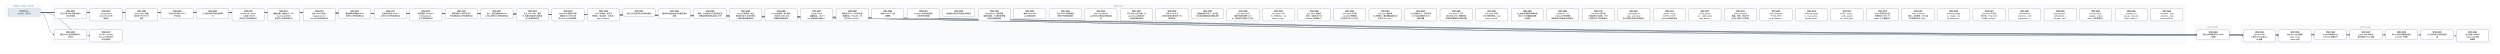
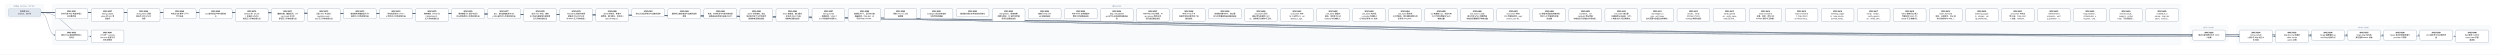
- <svg xmlns="http://www.w3.org/2000/svg" width="18576" height="400" viewBox="0 0 18576 400" font-family="PingFang SC, Microsoft YaHei, sans-serif">
+ <svg xmlns="http://www.w3.org/2000/svg" width="18312" height="400" viewBox="0 0 18312 400" font-family="PingFang SC, Microsoft YaHei, sans-serif">
  <defs>
    <marker id="arrow" viewBox="0 0 10 10" refX="9" refY="5" markerWidth="7" markerHeight="7" orient="auto-start-reverse">
      <path d="M0,0 L10,5 L0,10 z" fill="#475569" />
    </marker>
  </defs>
-   <rect width="18576" height="400" fill="#ffffff" />
+   <rect width="18312" height="400" fill="#ffffff" />
  <rect x="40" y="30" width="280" height="106" rx="12" fill="#f8fafc" stroke="#e2e8f0" />
-   <text x="180" y="50" text-anchor="middle" font-size="13" fill="#64748b">已完成（archive，366 份）</text>
-   <rect x="384" y="30" width="15856" height="298" rx="12" fill="#f8fafc" stroke="#e2e8f0" />
-   <text x="8312" y="50" text-anchor="middle" font-size="13" fill="#64748b">现行 active</text>
-   <rect x="16304" y="186" width="280" height="124" rx="12" fill="#f8fafc" stroke="#e2e8f0" />
-   <text x="16444" y="206" text-anchor="middle" font-size="13" fill="#64748b">v0.43（draft）</text>
-   <rect x="16648" y="186" width="1864" height="142" rx="12" fill="#f8fafc" stroke="#e2e8f0" />
-   <text x="17580" y="206" text-anchor="middle" font-size="13" fill="#64748b">v0.44（draft）</text>
-   <path d="M 300 92 C 8312 92, 8312 257, 16324 257" fill="none" stroke="#475569" stroke-width="1.5" marker-end="url(#arrow)" />
+   <text x="180" y="50" text-anchor="middle" font-size="13" fill="#64748b">已完成（archive，367 份）</text>
+   <rect x="384" y="30" width="15592" height="298" rx="12" fill="#f8fafc" stroke="#e2e8f0" />
+   <text x="8180" y="50" text-anchor="middle" font-size="13" fill="#64748b">现行 active</text>
+   <rect x="16040" y="186" width="280" height="124" rx="12" fill="#f8fafc" stroke="#e2e8f0" />
+   <text x="16180" y="206" text-anchor="middle" font-size="13" fill="#64748b">v0.43（draft）</text>
+   <rect x="16384" y="186" width="1864" height="142" rx="12" fill="#f8fafc" stroke="#e2e8f0" />
+   <text x="17316" y="206" text-anchor="middle" font-size="13" fill="#64748b">v0.44（draft）</text>
+   <path d="M 300 92 C 8180 92, 8180 257, 16060 257" fill="none" stroke="#475569" stroke-width="1.5" marker-end="url(#arrow)" />
  <path d="M 300 92 C 352 92, 352 257, 404 257" fill="none" stroke="#475569" stroke-width="1.5" marker-end="url(#arrow)" />
+   <path d="M 300 92 C 8352 92, 8352 266, 16404 266" fill="none" stroke="#475569" stroke-width="1.5" marker-end="url(#arrow)" />
  <path d="M 300 92 C 8484 92, 8484 266, 16668 266" fill="none" stroke="#475569" stroke-width="1.5" marker-end="url(#arrow)" />
-   <path d="M 300 92 C 8616 92, 8616 266, 16932 266" fill="none" stroke="#475569" stroke-width="1.5" marker-end="url(#arrow)" />
+   <path d="M 300 92 C 8616 92, 8616 257, 16932 257" fill="none" stroke="#475569" stroke-width="1.5" marker-end="url(#arrow)" />
  <path d="M 300 92 C 8748 92, 8748 257, 17196 257" fill="none" stroke="#475569" stroke-width="1.5" marker-end="url(#arrow)" />
  <path d="M 300 92 C 8880 92, 8880 257, 17460 257" fill="none" stroke="#475569" stroke-width="1.5" marker-end="url(#arrow)" />
  <path d="M 300 92 C 9012 92, 9012 257, 17724 257" fill="none" stroke="#475569" stroke-width="1.5" marker-end="url(#arrow)" />
-   <path d="M 300 92 C 9144 92, 9144 257, 17988 257" fill="none" stroke="#475569" stroke-width="1.5" marker-end="url(#arrow)" />
-   <path d="M 300 92 C 9276 92, 9276 266, 18252 266" fill="none" stroke="#475569" stroke-width="1.5" marker-end="url(#arrow)" />
+   <path d="M 300 92 C 9144 92, 9144 266, 17988 266" fill="none" stroke="#475569" stroke-width="1.5" marker-end="url(#arrow)" />
  <path d="M 300 92 C 484 92, 484 266, 668 266" fill="none" stroke="#475569" stroke-width="1.5" marker-end="url(#arrow)" />
  <rect x="404" y="64" width="240" height="74" rx="10" fill="#ffffff" stroke="#64748b" stroke-width="1.5" />
  <text x="524" y="87" text-anchor="middle" font-size="13" font-weight="600">SPEC-0291</text>
  <text x="524" y="105" text-anchor="middle" font-size="13">非空只读 Map 构造与插入</text>
  <text x="524" y="123" text-anchor="middle" font-size="13">序共享存储</text>
-   <rect x="16324" y="220" width="240" height="74" rx="10" fill="#ffffff" stroke="#64748b" stroke-width="1.5" />
-   <text x="16444" y="243" text-anchor="middle" font-size="13" font-weight="600">SPEC-0292</text>
-   <text x="16444" y="261" text-anchor="middle" font-size="13">链内立即消费序列与 owne</text>
-   <text x="16444" y="279" text-anchor="middle" font-size="13">d 结果</text>
+   <rect x="16060" y="220" width="240" height="74" rx="10" fill="#ffffff" stroke="#64748b" stroke-width="1.5" />
+   <text x="16180" y="243" text-anchor="middle" font-size="13" font-weight="600">SPEC-0292</text>
+   <text x="16180" y="261" text-anchor="middle" font-size="13">链内立即消费序列与 owne</text>
+   <text x="16180" y="279" text-anchor="middle" font-size="13">d 结果</text>
  <rect x="404" y="220" width="240" height="74" rx="10" fill="#ffffff" stroke="#64748b" stroke-width="1.5" />
  <text x="524" y="243" text-anchor="middle" font-size="13" font-weight="600">SPEC-0333</text>
  <text x="524" y="261" text-anchor="middle" font-size="13">静态 Map 返回调用的双入</text>
  <text x="524" y="279" text-anchor="middle" font-size="13">口闭合</text>
+   <rect x="16404" y="220" width="240" height="92" rx="10" fill="#ffffff" stroke="#64748b" stroke-width="1.5" />
+   <text x="16524" y="243" text-anchor="middle" font-size="13" font-weight="600">SPEC-0334</text>
+   <text x="16524" y="261" text-anchor="middle" font-size="13">String nullabl</text>
+   <text x="16524" y="279" text-anchor="middle" font-size="13">e 表示与 Map 组合 A</text>
+   <text x="16524" y="297" text-anchor="middle" font-size="13">BI 前置</text>
  <rect x="16668" y="220" width="240" height="92" rx="10" fill="#ffffff" stroke="#64748b" stroke-width="1.5" />
-   <text x="16788" y="243" text-anchor="middle" font-size="13" font-weight="600">SPEC-0334</text>
-   <text x="16788" y="261" text-anchor="middle" font-size="13">String nullabl</text>
-   <text x="16788" y="279" text-anchor="middle" font-size="13">e 表示与 Map 组合 A</text>
-   <text x="16788" y="297" text-anchor="middle" font-size="13">BI 前置</text>
-   <rect x="16932" y="220" width="240" height="92" rx="10" fill="#ffffff" stroke="#64748b" stroke-width="1.5" />
-   <text x="17052" y="243" text-anchor="middle" font-size="13" font-weight="600">SPEC-0335</text>
-   <text x="17052" y="261" text-anchor="middle" font-size="13">Map Borrow 结果的</text>
-   <text x="17052" y="279" text-anchor="middle" font-size="13"> caller contin</text>
-   <text x="17052" y="297" text-anchor="middle" font-size="13">uation 证明</text>
+   <text x="16788" y="243" text-anchor="middle" font-size="13" font-weight="600">SPEC-0335</text>
+   <text x="16788" y="261" text-anchor="middle" font-size="13">Map Borrow 结果的</text>
+   <text x="16788" y="279" text-anchor="middle" font-size="13"> caller contin</text>
+   <text x="16788" y="297" text-anchor="middle" font-size="13">uation 证明</text>
+   <rect x="16932" y="220" width="240" height="74" rx="10" fill="#ffffff" stroke="#64748b" stroke-width="1.5" />
+   <text x="17052" y="243" text-anchor="middle" font-size="13" font-weight="600">SPEC-0336</text>
+   <text x="17052" y="261" text-anchor="middle" font-size="13">Single 函数值的 ow</text>
+   <text x="17052" y="279" text-anchor="middle" font-size="13">ned Map 结果交付</text>
  <rect x="17196" y="220" width="240" height="74" rx="10" fill="#ffffff" stroke="#64748b" stroke-width="1.5" />
-   <text x="17316" y="243" text-anchor="middle" font-size="13" font-weight="600">SPEC-0336</text>
-   <text x="17316" y="261" text-anchor="middle" font-size="13">Single 函数值的 ow</text>
-   <text x="17316" y="279" text-anchor="middle" font-size="13">ned Map 结果交付</text>
+   <text x="17316" y="243" text-anchor="middle" font-size="13" font-weight="600">SPEC-0337</text>
+   <text x="17316" y="261" text-anchor="middle" font-size="13">Single Map 条件结</text>
+   <text x="17316" y="279" text-anchor="middle" font-size="13">果与重绑 owner 运输</text>
  <rect x="17460" y="220" width="240" height="74" rx="10" fill="#ffffff" stroke="#64748b" stroke-width="1.5" />
-   <text x="17580" y="243" text-anchor="middle" font-size="13" font-weight="600">SPEC-0337</text>
-   <text x="17580" y="261" text-anchor="middle" font-size="13">Single Map 条件结</text>
-   <text x="17580" y="279" text-anchor="middle" font-size="13">果与重绑 owner 运输</text>
+   <text x="17580" y="243" text-anchor="middle" font-size="13" font-weight="600">SPEC-0338</text>
+   <text x="17580" y="261" text-anchor="middle" font-size="13">Never 条件的普通求值与</text>
+   <text x="17580" y="279" text-anchor="middle" font-size="13"> provider 不获取</text>
  <rect x="17724" y="220" width="240" height="74" rx="10" fill="#ffffff" stroke="#64748b" stroke-width="1.5" />
-   <text x="17844" y="243" text-anchor="middle" font-size="13" font-weight="600">SPEC-0338</text>
-   <text x="17844" y="261" text-anchor="middle" font-size="13">Never 条件的普通求值与</text>
-   <text x="17844" y="279" text-anchor="middle" font-size="13"> provider 不获取</text>
-   <rect x="17988" y="220" width="240" height="74" rx="10" fill="#ffffff" stroke="#64748b" stroke-width="1.5" />
-   <text x="18108" y="243" text-anchor="middle" font-size="13" font-weight="600">SPEC-0339</text>
-   <text x="18108" y="261" text-anchor="middle" font-size="13">Unit 值实参与待决调用求</text>
-   <text x="18108" y="279" text-anchor="middle" font-size="13">值</text>
-   <rect x="18252" y="220" width="240" height="92" rx="10" fill="#ffffff" stroke="#64748b" stroke-width="1.5" />
-   <text x="18372" y="243" text-anchor="middle" font-size="13" font-weight="600">SPEC-0340</text>
-   <text x="18372" y="261" text-anchor="middle" font-size="13">名义类型 nullable </text>
-   <text x="18372" y="279" text-anchor="middle" font-size="13">retest view 的普</text>
-   <text x="18372" y="297" text-anchor="middle" font-size="13">通读取</text>
+   <text x="17844" y="243" text-anchor="middle" font-size="13" font-weight="600">SPEC-0339</text>
+   <text x="17844" y="261" text-anchor="middle" font-size="13">Unit 值实参与待决调用求</text>
+   <text x="17844" y="279" text-anchor="middle" font-size="13">值</text>
+   <rect x="17988" y="220" width="240" height="92" rx="10" fill="#ffffff" stroke="#64748b" stroke-width="1.5" />
+   <text x="18108" y="243" text-anchor="middle" font-size="13" font-weight="600">SPEC-0340</text>
+   <text x="18108" y="261" text-anchor="middle" font-size="13">名义类型 nullable </text>
+   <text x="18108" y="279" text-anchor="middle" font-size="13">retest view 的普</text>
+   <text x="18108" y="297" text-anchor="middle" font-size="13">通读取</text>
  <rect x="668" y="220" width="240" height="92" rx="10" fill="#ffffff" stroke="#64748b" stroke-width="1.5" />
  <text x="788" y="243" text-anchor="middle" font-size="13" font-weight="600">SPEC-0341</text>
  <text x="788" y="261" text-anchor="middle" font-size="13">D10 统一 compila</text>
  <text x="788" y="279" text-anchor="middle" font-size="13">tion-unit 检查与代</text>
  <text x="788" y="297" text-anchor="middle" font-size="13">码生成管线</text>
  <rect x="668" y="64" width="240" height="92" rx="10" fill="#ffffff" stroke="#64748b" stroke-width="1.5" />
  <text x="788" y="87" text-anchor="middle" font-size="13" font-weight="600">SPEC-0357</text>
  <text x="788" y="105" text-anchor="middle" font-size="13">String subject</text>
  <text x="788" y="123" text-anchor="middle" font-size="13"> when 的 Unit 清</text>
  <text x="788" y="141" text-anchor="middle" font-size="13">理事实</text>
  <rect x="932" y="64" width="240" height="92" rx="10" fill="#ffffff" stroke="#64748b" stroke-width="1.5" />
  <text x="1052" y="87" text-anchor="middle" font-size="13" font-weight="600">SPEC-0360</text>
  <text x="1052" y="105" text-anchor="middle" font-size="13">String when 清理</text>
  <text x="1052" y="123" text-anchor="middle" font-size="13">事实的 refinement</text>
  <text x="1052" y="141" text-anchor="middle" font-size="13"> 消费</text>
  <rect x="1196" y="64" width="240" height="74" rx="10" fill="#ffffff" stroke="#64748b" stroke-width="1.5" />
  <text x="1316" y="87" text-anchor="middle" font-size="13" font-weight="600">SPEC-0368</text>
  <text x="1316" y="105" text-anchor="middle" font-size="13">可信文本扩展与 UTF-8 </text>
  <text x="1316" y="123" text-anchor="middle" font-size="13">字节往返</text>
  <rect x="1460" y="64" width="240" height="74" rx="10" fill="#ffffff" stroke="#64748b" stroke-width="1.5" />
  <text x="1580" y="87" text-anchor="middle" font-size="13" font-weight="600">SPEC-0369</text>
  <text x="1580" y="105" text-anchor="middle" font-size="13">CLI 最终调试产物与源码断</text>
  <text x="1580" y="123" text-anchor="middle" font-size="13">点</text>
  <rect x="1724" y="64" width="240" height="92" rx="10" fill="#ffffff" stroke="#64748b" stroke-width="1.5" />
  <text x="1844" y="87" text-anchor="middle" font-size="13" font-weight="600">SPEC-0370</text>
  <text x="1844" y="105" text-anchor="middle" font-size="13">lambda 体（thunk</text>
  <text x="1844" y="123" text-anchor="middle" font-size="13">）与局部 callable </text>
  <text x="1844" y="141" text-anchor="middle" font-size="13">绑定迁入所有权细化层</text>
  <rect x="1988" y="64" width="240" height="92" rx="10" fill="#ffffff" stroke="#64748b" stroke-width="1.5" />
  <text x="2108" y="87" text-anchor="middle" font-size="13" font-weight="600">SPEC-0371</text>
  <text x="2108" y="105" text-anchor="middle" font-size="13">整数内建、整数区间、Stri</text>
  <text x="2108" y="123" text-anchor="middle" font-size="13">ng.clone() 与文本</text>
  <text x="2108" y="141" text-anchor="middle" font-size="13">原语迁入所有权细化层</text>
  <rect x="2252" y="64" width="240" height="92" rx="10" fill="#ffffff" stroke="#64748b" stroke-width="1.5" />
  <text x="2372" y="87" text-anchor="middle" font-size="13" font-weight="600">SPEC-0372</text>
  <text x="2372" y="105" text-anchor="middle" font-size="13">泛型 class 与泛型 C</text>
  <text x="2372" y="123" text-anchor="middle" font-size="13">opyable enum c</text>
  <text x="2372" y="141" text-anchor="middle" font-size="13">lass 迁入所有权细化层</text>
  <rect x="2516" y="64" width="240" height="74" rx="10" fill="#ffffff" stroke="#64748b" stroke-width="1.5" />
  <text x="2636" y="87" text-anchor="middle" font-size="13" font-weight="600">SPEC-0373</text>
  <text x="2636" y="105" text-anchor="middle" font-size="13">局部解构与整数区间 for </text>
  <text x="2636" y="123" text-anchor="middle" font-size="13">循环迁入所有权细化层</text>
  <rect x="2780" y="64" width="240" height="74" rx="10" fill="#ffffff" stroke="#64748b" stroke-width="1.5" />
  <text x="2900" y="87" text-anchor="middle" font-size="13" font-weight="600">SPEC-0374</text>
  <text x="2900" y="105" text-anchor="middle" font-size="13">所有权原语与 const v</text>
  <text x="2900" y="123" text-anchor="middle" font-size="13">al 物化迁入所有权细化层</text>
  <rect x="3044" y="64" width="240" height="92" rx="10" fill="#ffffff" stroke="#64748b" stroke-width="1.5" />
  <text x="3164" y="87" text-anchor="middle" font-size="13" font-weight="600">SPEC-0375</text>
  <text x="3164" y="105" text-anchor="middle" font-size="13">顺序容器（Array/Lis</text>
  <text x="3164" y="123" text-anchor="middle" font-size="13">t/MutableList）</text>
  <text x="3164" y="141" text-anchor="middle" font-size="13">迁入所有权细化层</text>
  <rect x="3308" y="64" width="240" height="74" rx="10" fill="#ffffff" stroke="#64748b" stroke-width="1.5" />
  <text x="3428" y="87" text-anchor="middle" font-size="13" font-weight="600">SPEC-0376</text>
  <text x="3428" y="105" text-anchor="middle" font-size="13">顺序容器 for 遍历与运行</text>
  <text x="3428" y="123" text-anchor="middle" font-size="13">时长度构造迁入所有权细化层</text>
  <rect x="3572" y="64" width="240" height="74" rx="10" fill="#ffffff" stroke="#64748b" stroke-width="1.5" />
  <text x="3692" y="87" text-anchor="middle" font-size="13" font-weight="600">SPEC-0377</text>
  <text x="3692" y="105" text-anchor="middle" font-size="13">Box、递归装箱枚举与 Ma</text>
  <text x="3692" y="123" text-anchor="middle" font-size="13">p 核心操作迁入所有权细化层</text>
  <rect x="3836" y="64" width="240" height="92" rx="10" fill="#ffffff" stroke="#64748b" stroke-width="1.5" />
  <text x="3956" y="87" text-anchor="middle" font-size="13" font-weight="600">SPEC-0378</text>
  <text x="3956" y="105" text-anchor="middle" font-size="13">复合 class 字段、通用</text>
  <text x="3956" y="123" text-anchor="middle" font-size="13"> Rc 负载与智能窄化接收者</text>
  <text x="3956" y="141" text-anchor="middle" font-size="13">迁入所有权细化层</text>
  <rect x="4100" y="64" width="240" height="92" rx="10" fill="#ffffff" stroke="#64748b" stroke-width="1.5" />
  <text x="4220" y="87" text-anchor="middle" font-size="13" font-weight="600">SPEC-0379</text>
  <text x="4220" y="105" text-anchor="middle" font-size="13">MoveOnly 局部可变重</text>
  <text x="4220" y="123" text-anchor="middle" font-size="13">赋值与 MoveOnly 枚</text>
  <text x="4220" y="141" text-anchor="middle" font-size="13">举 when 迁入所有权细…</text>
  <rect x="4364" y="64" width="240" height="92" rx="10" fill="#ffffff" stroke="#64748b" stroke-width="1.5" />
  <text x="4484" y="87" text-anchor="middle" font-size="13" font-weight="600">SPEC-0380</text>
  <text x="4484" y="105" text-anchor="middle" font-size="13">deinit 析构体、多层字</text>
  <text x="4484" y="123" text-anchor="middle" font-size="13">段借用、接口委托、无状态 o</text>
  <text x="4484" y="141" text-anchor="middle" font-size="13">bject 与 Map.w…</text>
  <rect x="4628" y="64" width="240" height="56" rx="10" fill="#ffffff" stroke="#64748b" stroke-width="1.5" />
  <text x="4748" y="87" text-anchor="middle" font-size="13" font-weight="600">SPEC-0381</text>
  <text x="4748" y="105" text-anchor="middle" font-size="13">默认分流边界修复与旧路径退休</text>
  <rect x="4892" y="64" width="240" height="74" rx="10" fill="#ffffff" stroke="#64748b" stroke-width="1.5" />
  <text x="5012" y="87" text-anchor="middle" font-size="13" font-weight="600">SPEC-0383</text>
  <text x="5012" y="105" text-anchor="middle" font-size="13">最终默认路由收敛与旧路径退休</text>
  <text x="5012" y="123" text-anchor="middle" font-size="13">收尾</text>
  <rect x="5156" y="64" width="240" height="74" rx="10" fill="#ffffff" stroke="#64748b" stroke-width="1.5" />
  <text x="5276" y="87" text-anchor="middle" font-size="13" font-weight="600">SPEC-0384</text>
  <text x="5276" y="105" text-anchor="middle" font-size="13">枚举、非空断言与可变列表变更</text>
  <text x="5276" y="123" text-anchor="middle" font-size="13">旧路径退役及细化层准入补齐</text>
  <rect x="5420" y="64" width="240" height="92" rx="10" fill="#ffffff" stroke="#64748b" stroke-width="1.5" />
  <text x="5540" y="87" text-anchor="middle" font-size="13" font-weight="600">SPEC-0385</text>
  <text x="5540" y="105" text-anchor="middle" font-size="13">deinit 字段借用、独立</text>
  <text x="5540" y="123" text-anchor="middle" font-size="13">堆对象可空 if 与字符串字</text>
  <text x="5540" y="141" text-anchor="middle" font-size="13">段接收者旧路径退役</text>
  <rect x="5684" y="64" width="240" height="92" rx="10" fill="#ffffff" stroke="#64748b" stroke-width="1.5" />
  <text x="5804" y="87" text-anchor="middle" font-size="13" font-weight="600">SPEC-0386</text>
  <text x="5804" y="105" text-anchor="middle" font-size="13">Inout 接收者、接口委托</text>
  <text x="5804" y="123" text-anchor="middle" font-size="13">、无状态 object 与局</text>
  <text x="5804" y="141" text-anchor="middle" font-size="13">部解构旧路径退役</text>
  <rect x="5948" y="64" width="240" height="92" rx="10" fill="#ffffff" stroke="#64748b" stroke-width="1.5" />
  <text x="6068" y="87" text-anchor="middle" font-size="13" font-weight="600">SPEC-0387</text>
  <text x="6068" y="105" text-anchor="middle" font-size="13">String.clone()</text>
  <text x="6068" y="123" text-anchor="middle" font-size="13">、装箱构造、value cl</text>
  <text x="6068" y="141" text-anchor="middle" font-size="13">ass 字段借用与通用 w…</text>
  <rect x="6212" y="64" width="240" height="92" rx="10" fill="#ffffff" stroke="#64748b" stroke-width="1.5" />
  <text x="6332" y="87" text-anchor="middle" font-size="13" font-weight="600">SPEC-0388</text>
  <text x="6332" y="105" text-anchor="middle" font-size="13">数值区间 for、运行时长度</text>
  <text x="6332" y="123" text-anchor="middle" font-size="13">容器构造、Map.get、非</text>
  <text x="6332" y="141" text-anchor="middle" font-size="13">可空 Map.consum…</text>
  <rect x="6476" y="64" width="240" height="74" rx="10" fill="#ffffff" stroke="#64748b" stroke-width="1.5" />
  <text x="6596" y="87" text-anchor="middle" font-size="13" font-weight="600">SPEC-0390</text>
  <text x="6596" y="105" text-anchor="middle" font-size="13">预置 Linux CI 工具</text>
  <text x="6596" y="123" text-anchor="middle" font-size="13">链镜像</text>
  <rect x="6740" y="64" width="240" height="74" rx="10" fill="#ffffff" stroke="#64748b" stroke-width="1.5" />
  <text x="6860" y="87" text-anchor="middle" font-size="13" font-weight="600">SPEC-0391</text>
  <text x="6860" y="105" text-anchor="middle" font-size="13">Codegen 测试诊断落盘</text>
  <text x="6860" y="123" text-anchor="middle" font-size="13">与有界失败摘要</text>
  <rect x="7004" y="64" width="240" height="56" rx="10" fill="#ffffff" stroke="#64748b" stroke-width="1.5" />
  <text x="7124" y="87" text-anchor="middle" font-size="13" font-weight="600">SPEC-0392</text>
  <text x="7124" y="105" text-anchor="middle" font-size="13">编译器分层复审与前端合同修复</text>
  <rect x="7268" y="64" width="240" height="92" rx="10" fill="#ffffff" stroke="#64748b" stroke-width="1.5" />
  <text x="7388" y="87" text-anchor="middle" font-size="13" font-weight="600">SPEC-0393</text>
  <text x="7388" y="105" text-anchor="middle" font-size="13">RangeView、借用结果</text>
  <text x="7388" y="123" text-anchor="middle" font-size="13">函数与绑定、Rc 操作及带捕</text>
  <text x="7388" y="141" text-anchor="middle" font-size="13">获闭包旧路径退役</text>
  <rect x="7532" y="64" width="240" height="74" rx="10" fill="#ffffff" stroke="#64748b" stroke-width="1.5" />
  <text x="7652" y="87" text-anchor="middle" font-size="13" font-weight="600">SPEC-0394</text>
  <text x="7652" y="105" text-anchor="middle" font-size="13">直接 String.clon</text>
  <text x="7652" y="123" text-anchor="middle" font-size="13">e() 旧路径退役</text>
  <rect x="7796" y="64" width="240" height="74" rx="10" fill="#ffffff" stroke="#64748b" stroke-width="1.5" />
  <text x="7916" y="87" text-anchor="middle" font-size="13" font-weight="600">SPEC-0395</text>
  <text x="7916" y="105" text-anchor="middle" font-size="13">可空 while 证明视图与</text>
  <text x="7916" y="123" text-anchor="middle" font-size="13">借用子项旧路径退役</text>
  <rect x="8060" y="64" width="240" height="92" rx="10" fill="#ffffff" stroke="#64748b" stroke-width="1.5" />
  <text x="8180" y="87" text-anchor="middle" font-size="13" font-weight="600">SPEC-0396</text>
  <text x="8180" y="105" text-anchor="middle" font-size="13">Map / MutableM</text>
  <text x="8180" y="123" text-anchor="middle" font-size="13">ap 迭代与关联延续旧路径退</text>
  <text x="8180" y="141" text-anchor="middle" font-size="13">役</text>
  <rect x="8324" y="64" width="240" height="92" rx="10" fill="#ffffff" stroke="#64748b" stroke-width="1.5" />
  <text x="8444" y="87" text-anchor="middle" font-size="13" font-weight="600">SPEC-0397</text>
  <text x="8444" y="105" text-anchor="middle" font-size="13">可空 Map 分支/消费、M</text>
  <text x="8444" y="123" text-anchor="middle" font-size="13">ap.remove 借用与闭</text>
  <text x="8444" y="141" text-anchor="middle" font-size="13">包回退旧路径退役</text>
  <rect x="8588" y="64" width="240" height="92" rx="10" fill="#ffffff" stroke="#64748b" stroke-width="1.5" />
  <text x="8708" y="87" text-anchor="middle" font-size="13" font-weight="600">SPEC-0398</text>
  <text x="8708" y="105" text-anchor="middle" font-size="13">可空 String if 与</text>
  <text x="8708" y="123" text-anchor="middle" font-size="13">同根可空堆对象字段 if 旧</text>
  <text x="8708" y="141" text-anchor="middle" font-size="13">路径退役</text>
  <rect x="8852" y="64" width="240" height="74" rx="10" fill="#ffffff" stroke="#64748b" stroke-width="1.5" />
  <text x="8972" y="87" text-anchor="middle" font-size="13" font-weight="600">SPEC-0399</text>
  <text x="8972" y="105" text-anchor="middle" font-size="13">同根堆对象可空 if、接口委</text>
  <text x="8972" y="123" text-anchor="middle" font-size="13">托与混合兼容回退旧路径退役</text>
  <rect x="9116" y="64" width="240" height="92" rx="10" fill="#ffffff" stroke="#64748b" stroke-width="1.5" />
  <text x="9236" y="87" text-anchor="middle" font-size="13" font-weight="600">SPEC-0400</text>
  <text x="9236" y="105" text-anchor="middle" font-size="13">unit_lower 区间/</text>
  <text x="9236" y="123" text-anchor="middle" font-size="13">捕获/闭包来源死 Carri</text>
  <text x="9236" y="141" text-anchor="middle" font-size="13">er、调用帧冗余槽与守卫测…</text>
  <rect x="9380" y="64" width="240" height="92" rx="10" fill="#ffffff" stroke="#64748b" stroke-width="1.5" />
  <text x="9500" y="87" text-anchor="middle" font-size="13" font-weight="600">SPEC-0401</text>
  <text x="9500" y="105" text-anchor="middle" font-size="13">unit_lower 可空 </text>
  <text x="9500" y="123" text-anchor="middle" font-size="13">Rc if 证明入口、val</text>
  <text x="9500" y="141" text-anchor="middle" font-size="13">idated_rc_ope…</text>
  <rect x="9644" y="64" width="240" height="92" rx="10" fill="#ffffff" stroke="#64748b" stroke-width="1.5" />
  <text x="9764" y="87" text-anchor="middle" font-size="13" font-weight="600">SPEC-0402</text>
  <text x="9764" y="105" text-anchor="middle" font-size="13">unit_lower 遗留壳</text>
  <text x="9764" y="123" text-anchor="middle" font-size="13">模块、单变体 Iterati</text>
  <text x="9764" y="141" text-anchor="middle" font-size="13">onState 与死辅助入…</text>
  <rect x="9908" y="64" width="240" height="92" rx="10" fill="#ffffff" stroke="#64748b" stroke-width="1.5" />
  <text x="10028" y="87" text-anchor="middle" font-size="13" font-weight="600">SPEC-0403</text>
  <text x="10028" y="105" text-anchor="middle" font-size="13">unit_lower 死字段</text>
  <text x="10028" y="123" text-anchor="middle" font-size="13">、provider 死辅助入</text>
  <text x="10028" y="141" text-anchor="middle" font-size="13">口与测试专用 ssa 支持…</text>
  <rect x="10172" y="64" width="240" height="92" rx="10" fill="#ffffff" stroke="#64748b" stroke-width="1.5" />
  <text x="10292" y="87" text-anchor="middle" font-size="13" font-weight="600">SPEC-0404</text>
  <text x="10292" y="105" text-anchor="middle" font-size="13">unit_lower 剩余单</text>
  <text x="10292" y="123" text-anchor="middle" font-size="13">入口壳模块、重复辅助函数与测</text>
  <text x="10292" y="141" text-anchor="middle" font-size="13">试专用 unit_plan…</text>
  <rect x="10436" y="64" width="240" height="92" rx="10" fill="#ffffff" stroke="#64748b" stroke-width="1.5" />
  <text x="10556" y="87" text-anchor="middle" font-size="13" font-weight="600">SPEC-0405</text>
  <text x="10556" y="105" text-anchor="middle" font-size="13">ssa 死辅助入口、测试专用</text>
  <text x="10556" y="123" text-anchor="middle" font-size="13">入口门控与跨模块 Span </text>
  <text x="10556" y="141" text-anchor="middle" font-size="13">辅助去重</text>
  <rect x="10700" y="64" width="240" height="92" rx="10" fill="#ffffff" stroke="#64748b" stroke-width="1.5" />
  <text x="10820" y="87" text-anchor="middle" font-size="13" font-weight="600">SPEC-0406</text>
  <text x="10820" y="105" text-anchor="middle" font-size="13">unit_lower 入口交</text>
  <text x="10820" y="123" text-anchor="middle" font-size="13">接与可空 when 清理壳模</text>
  <text x="10820" y="141" text-anchor="middle" font-size="13">块收敛及整数算子映射去重</text>
  <rect x="10964" y="64" width="240" height="92" rx="10" fill="#ffffff" stroke="#64748b" stroke-width="1.5" />
  <text x="11084" y="87" text-anchor="middle" font-size="13" font-weight="600">SPEC-0407</text>
  <text x="11084" y="105" text-anchor="middle" font-size="13">unit_lower 析构/</text>
  <text x="11084" y="123" text-anchor="middle" font-size="13">CFG 壳模块收敛、expr</text>
  <text x="11084" y="141" text-anchor="middle" font-size="13">ession_core 测…</text>
  <rect x="11228" y="64" width="240" height="92" rx="10" fill="#ffffff" stroke="#64748b" stroke-width="1.5" />
  <text x="11348" y="87" text-anchor="middle" font-size="13" font-weight="600">SPEC-0408</text>
  <text x="11348" y="105" text-anchor="middle" font-size="13">ssa 类型与源查询壳模块收</text>
  <text x="11348" y="123" text-anchor="middle" font-size="13">敛及 null 字面量判定辅</text>
  <text x="11348" y="141" text-anchor="middle" font-size="13">助去重</text>
  <rect x="11492" y="64" width="240" height="92" rx="10" fill="#ffffff" stroke="#64748b" stroke-width="1.5" />
  <text x="11612" y="87" text-anchor="middle" font-size="13" font-weight="600">SPEC-0409</text>
  <text x="11612" y="105" text-anchor="middle" font-size="13">ssa/deinit、ref</text>
  <text x="11612" y="123" text-anchor="middle" font-size="13">ine/build 凭证壳模</text>
  <text x="11612" y="141" text-anchor="middle" font-size="13">块收敛及冗余路由/作用域状…</text>
  <rect x="11756" y="64" width="240" height="92" rx="10" fill="#ffffff" stroke="#64748b" stroke-width="1.5" />
  <text x="11876" y="87" text-anchor="middle" font-size="13" font-weight="600">SPEC-0410</text>
  <text x="11876" y="105" text-anchor="middle" font-size="13">unit_lower 接口委</text>
  <text x="11876" y="123" text-anchor="middle" font-size="13">托兼容死分支退役、refin</text>
  <text x="11876" y="141" text-anchor="middle" font-size="13">e 构建/准入/凭证壳模块…</text>
  <rect x="12020" y="64" width="240" height="92" rx="10" fill="#ffffff" stroke="#64748b" stroke-width="1.5" />
  <text x="12140" y="87" text-anchor="middle" font-size="13" font-weight="600">SPEC-0411</text>
  <text x="12140" y="105" text-anchor="middle" font-size="13">ssa/integer_ra</text>
  <text x="12140" y="123" text-anchor="middle" font-size="13">nge、unit_lower</text>
  <text x="12140" y="141" text-anchor="middle" font-size="13"> 迭代清理与空值比较壳模块…</text>
  <rect x="12284" y="64" width="240" height="92" rx="10" fill="#ffffff" stroke="#64748b" stroke-width="1.5" />
  <text x="12404" y="87" text-anchor="middle" font-size="13" font-weight="600">SPEC-0412</text>
  <text x="12404" y="105" text-anchor="middle" font-size="13">render、verify </text>
  <text x="12404" y="123" text-anchor="middle" font-size="13">及 lower_fronte</text>
  <text x="12404" y="141" text-anchor="middle" font-size="13">nd Map 壳模块退役</text>
  <rect x="12548" y="64" width="240" height="92" rx="10" fill="#ffffff" stroke="#64748b" stroke-width="1.5" />
  <text x="12668" y="87" text-anchor="middle" font-size="13" font-weight="600">SPEC-0413</text>
  <text x="12668" y="105" text-anchor="middle" font-size="13">verify_operati</text>
  <text x="12668" y="123" text-anchor="middle" font-size="13">on、verify_owne</text>
  <text x="12668" y="141" text-anchor="middle" font-size="13">rship 及 verif…</text>
  <rect x="12812" y="64" width="240" height="92" rx="10" fill="#ffffff" stroke="#64748b" stroke-width="1.5" />
  <text x="12932" y="87" text-anchor="middle" font-size="13" font-weight="600">SPEC-0414</text>
  <text x="12932" y="105" text-anchor="middle" font-size="13">lower_frontend</text>
  <text x="12932" y="123" text-anchor="middle" font-size="13"> 标量、枚举、闭包 ABI </text>
  <text x="12932" y="141" text-anchor="middle" font-size="13">与 Map 消费/守卫壳模…</text>
  <rect x="13076" y="64" width="240" height="92" rx="10" fill="#ffffff" stroke="#64748b" stroke-width="1.5" />
  <text x="13196" y="87" text-anchor="middle" font-size="13" font-weight="600">SPEC-0415</text>
  <text x="13196" y="105" text-anchor="middle" font-size="13">lower_frontend</text>
  <text x="13196" y="123" text-anchor="middle" font-size="13"> 下 map_iterati</text>
  <text x="13196" y="141" text-anchor="middle" font-size="13">on 与 borrow_a…</text>
  <rect x="13340" y="64" width="240" height="92" rx="10" fill="#ffffff" stroke="#64748b" stroke-width="1.5" />
  <text x="13460" y="87" text-anchor="middle" font-size="13" font-weight="600">SPEC-0416</text>
  <text x="13460" y="105" text-anchor="middle" font-size="13">lowering_suppo</text>
  <text x="13460" y="123" text-anchor="middle" font-size="13">rt、map_source、</text>
  <text x="13460" y="141" text-anchor="middle" font-size="13">borrow_result…</text>
  <rect x="13604" y="64" width="240" height="92" rx="10" fill="#ffffff" stroke="#64748b" stroke-width="1.5" />
  <text x="13724" y="87" text-anchor="middle" font-size="13" font-weight="600">SPEC-0417</text>
  <text x="13724" y="105" text-anchor="middle" font-size="13">verify、render、</text>
  <text x="13724" y="123" text-anchor="middle" font-size="13">verify_operati</text>
  <text x="13724" y="141" text-anchor="middle" font-size="13">on、verify_own…</text>
  <rect x="13868" y="64" width="240" height="92" rx="10" fill="#ffffff" stroke="#64748b" stroke-width="1.5" />
  <text x="13988" y="87" text-anchor="middle" font-size="13" font-weight="600">SPEC-0418</text>
  <text x="13988" y="105" text-anchor="middle" font-size="13">refine 借用凭证/准入</text>
  <text x="13988" y="123" text-anchor="middle" font-size="13">壳模块及 lower_fro</text>
  <text x="13988" y="141" text-anchor="middle" font-size="13">ntend 守卫/容器/闭…</text>
  <rect x="14132" y="64" width="240" height="92" rx="10" fill="#ffffff" stroke="#64748b" stroke-width="1.5" />
  <text x="14252" y="87" text-anchor="middle" font-size="13" font-weight="600">SPEC-0419</text>
  <text x="14252" y="105" text-anchor="middle" font-size="13">lower_frontend</text>
  <text x="14252" y="123" text-anchor="middle" font-size="13"> 绑定、非空断言、Map 结</text>
  <text x="14252" y="141" text-anchor="middle" font-size="13">果/资源析构与 map_i…</text>
  <rect x="14396" y="64" width="240" height="92" rx="10" fill="#ffffff" stroke="#64748b" stroke-width="1.5" />
  <text x="14516" y="87" text-anchor="middle" font-size="13" font-weight="600">SPEC-0420</text>
  <text x="14516" y="105" text-anchor="middle" font-size="13">lowering_suppo</text>
  <text x="14516" y="123" text-anchor="middle" font-size="13">rt、integer、ver</text>
  <text x="14516" y="141" text-anchor="middle" font-size="13">ify_ownership…</text>
  <rect x="14660" y="64" width="240" height="92" rx="10" fill="#ffffff" stroke="#64748b" stroke-width="1.5" />
  <text x="14780" y="87" text-anchor="middle" font-size="13" font-weight="600">SPEC-0421</text>
  <text x="14780" y="105" text-anchor="middle" font-size="13">unit_lower 可空证</text>
  <text x="14780" y="123" text-anchor="middle" font-size="13">明/分支、map_sourc</text>
  <text x="14780" y="141" text-anchor="middle" font-size="13">e 交接、verify/m…</text>
  <rect x="14924" y="64" width="240" height="92" rx="10" fill="#ffffff" stroke="#64748b" stroke-width="1.5" />
  <text x="15044" y="87" text-anchor="middle" font-size="13" font-weight="600">SPEC-0422</text>
  <text x="15044" y="105" text-anchor="middle" font-size="13">refine/emit/st</text>
  <text x="15044" y="123" text-anchor="middle" font-size="13">atements、verif</text>
  <text x="15044" y="141" text-anchor="middle" font-size="13">y_operation、v…</text>
  <rect x="15188" y="64" width="240" height="92" rx="10" fill="#ffffff" stroke="#64748b" stroke-width="1.5" />
  <text x="15308" y="87" text-anchor="middle" font-size="13" font-weight="600">SPEC-0423</text>
  <text x="15308" y="105" text-anchor="middle" font-size="13">map_iteration、</text>
  <text x="15308" y="123" text-anchor="middle" font-size="13">refine/build、u</text>
  <text x="15308" y="141" text-anchor="middle" font-size="13">nit_plan、unit…</text>
  <rect x="15452" y="64" width="240" height="92" rx="10" fill="#ffffff" stroke="#64748b" stroke-width="1.5" />
  <text x="15572" y="87" text-anchor="middle" font-size="13" font-weight="600">SPEC-0424</text>
  <text x="15572" y="105" text-anchor="middle" font-size="13">borrow_result_</text>
  <text x="15572" y="123" text-anchor="middle" font-size="13">support、orches</text>
  <text x="15572" y="141" text-anchor="middle" font-size="13">trate、可空清理及 l…</text>
  <rect x="15716" y="64" width="240" height="92" rx="10" fill="#ffffff" stroke="#64748b" stroke-width="1.5" />
  <text x="15836" y="87" text-anchor="middle" font-size="13" font-weight="600">SPEC-0425</text>
  <text x="15836" y="105" text-anchor="middle" font-size="13">nullable_if_cl</text>
  <text x="15836" y="123" text-anchor="middle" font-size="13">eanup、map_iter</text>
  <text x="15836" y="141" text-anchor="middle" font-size="13">ation、outer_b…</text>
-   <rect x="15980" y="64" width="240" height="92" rx="10" fill="#ffffff" stroke="#64748b" stroke-width="1.5" />
-   <text x="16100" y="87" text-anchor="middle" font-size="13" font-weight="600">SPEC-0426</text>
-   <text x="16100" y="105" text-anchor="middle" font-size="13">unit_lower、map</text>
-   <text x="16100" y="123" text-anchor="middle" font-size="13">_iteration、map</text>
-   <text x="16100" y="141" text-anchor="middle" font-size="13">_consume 及 un…</text>
  <rect x="60" y="64" width="240" height="56" rx="10" fill="#e2e8f0" stroke="#94a3b8" stroke-width="1.5" />
  <text x="180" y="87" text-anchor="middle" font-size="13">已完成 Spec</text>
-   <text x="180" y="105" text-anchor="middle" font-size="13">archive，366 份</text>
+   <text x="180" y="105" text-anchor="middle" font-size="13">archive，367 份</text>
</svg>
